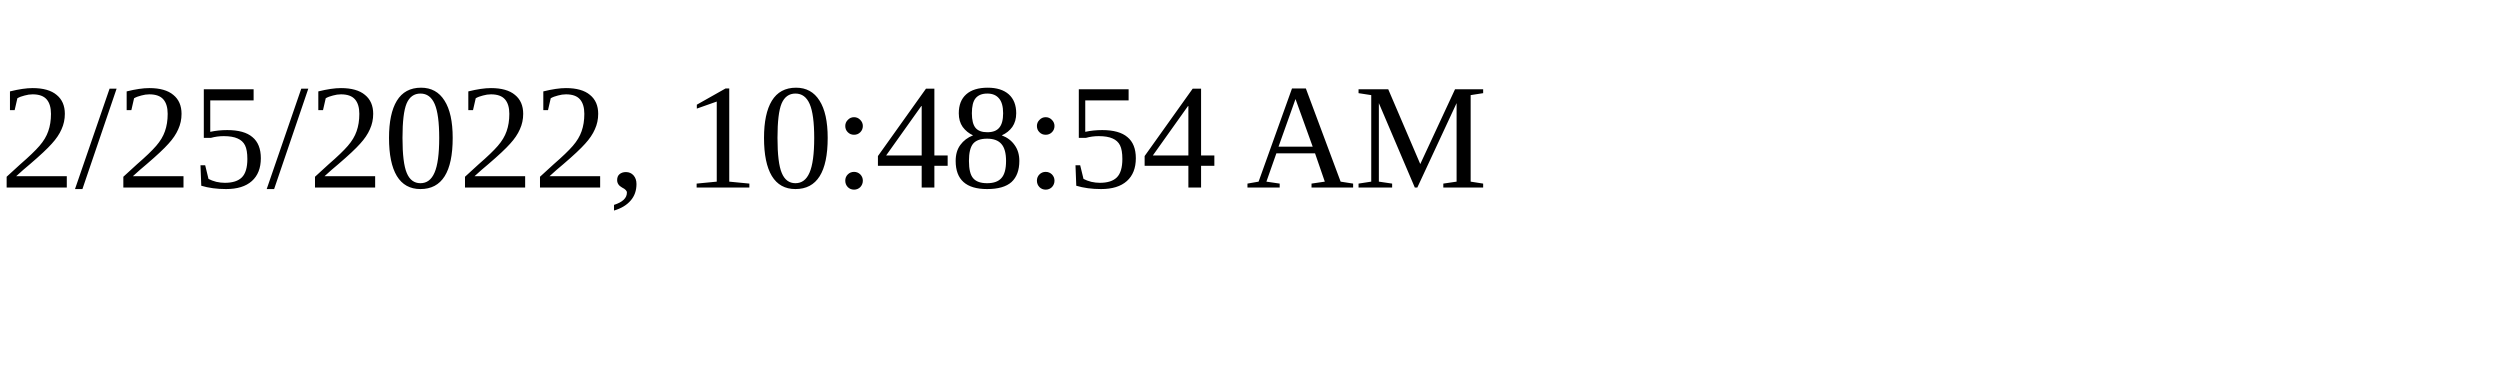
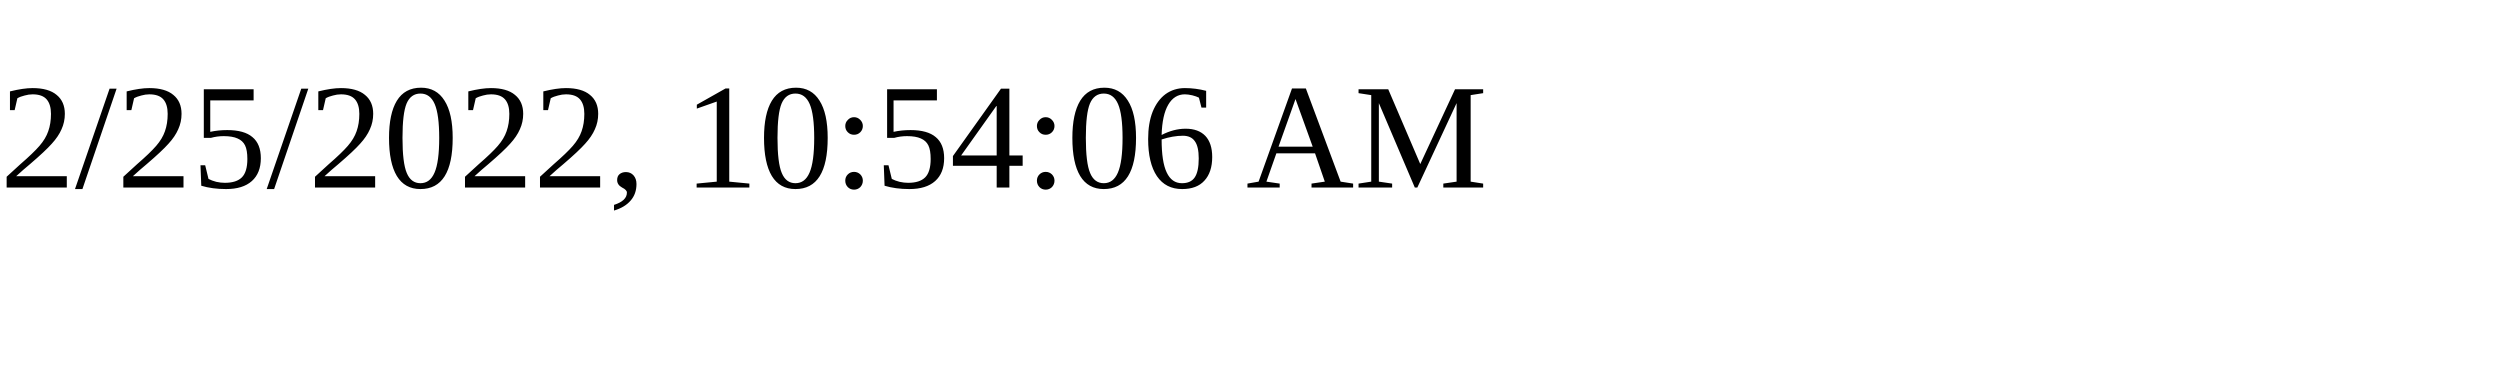
<svg xmlns="http://www.w3.org/2000/svg" height="30" width="200">
-   <text x="0" y="15">2/25/2022, 10:48:54 AM</text>
+   <text x="0" y="15">2/25/2022, 10:54:06 AM</text>
</svg>
